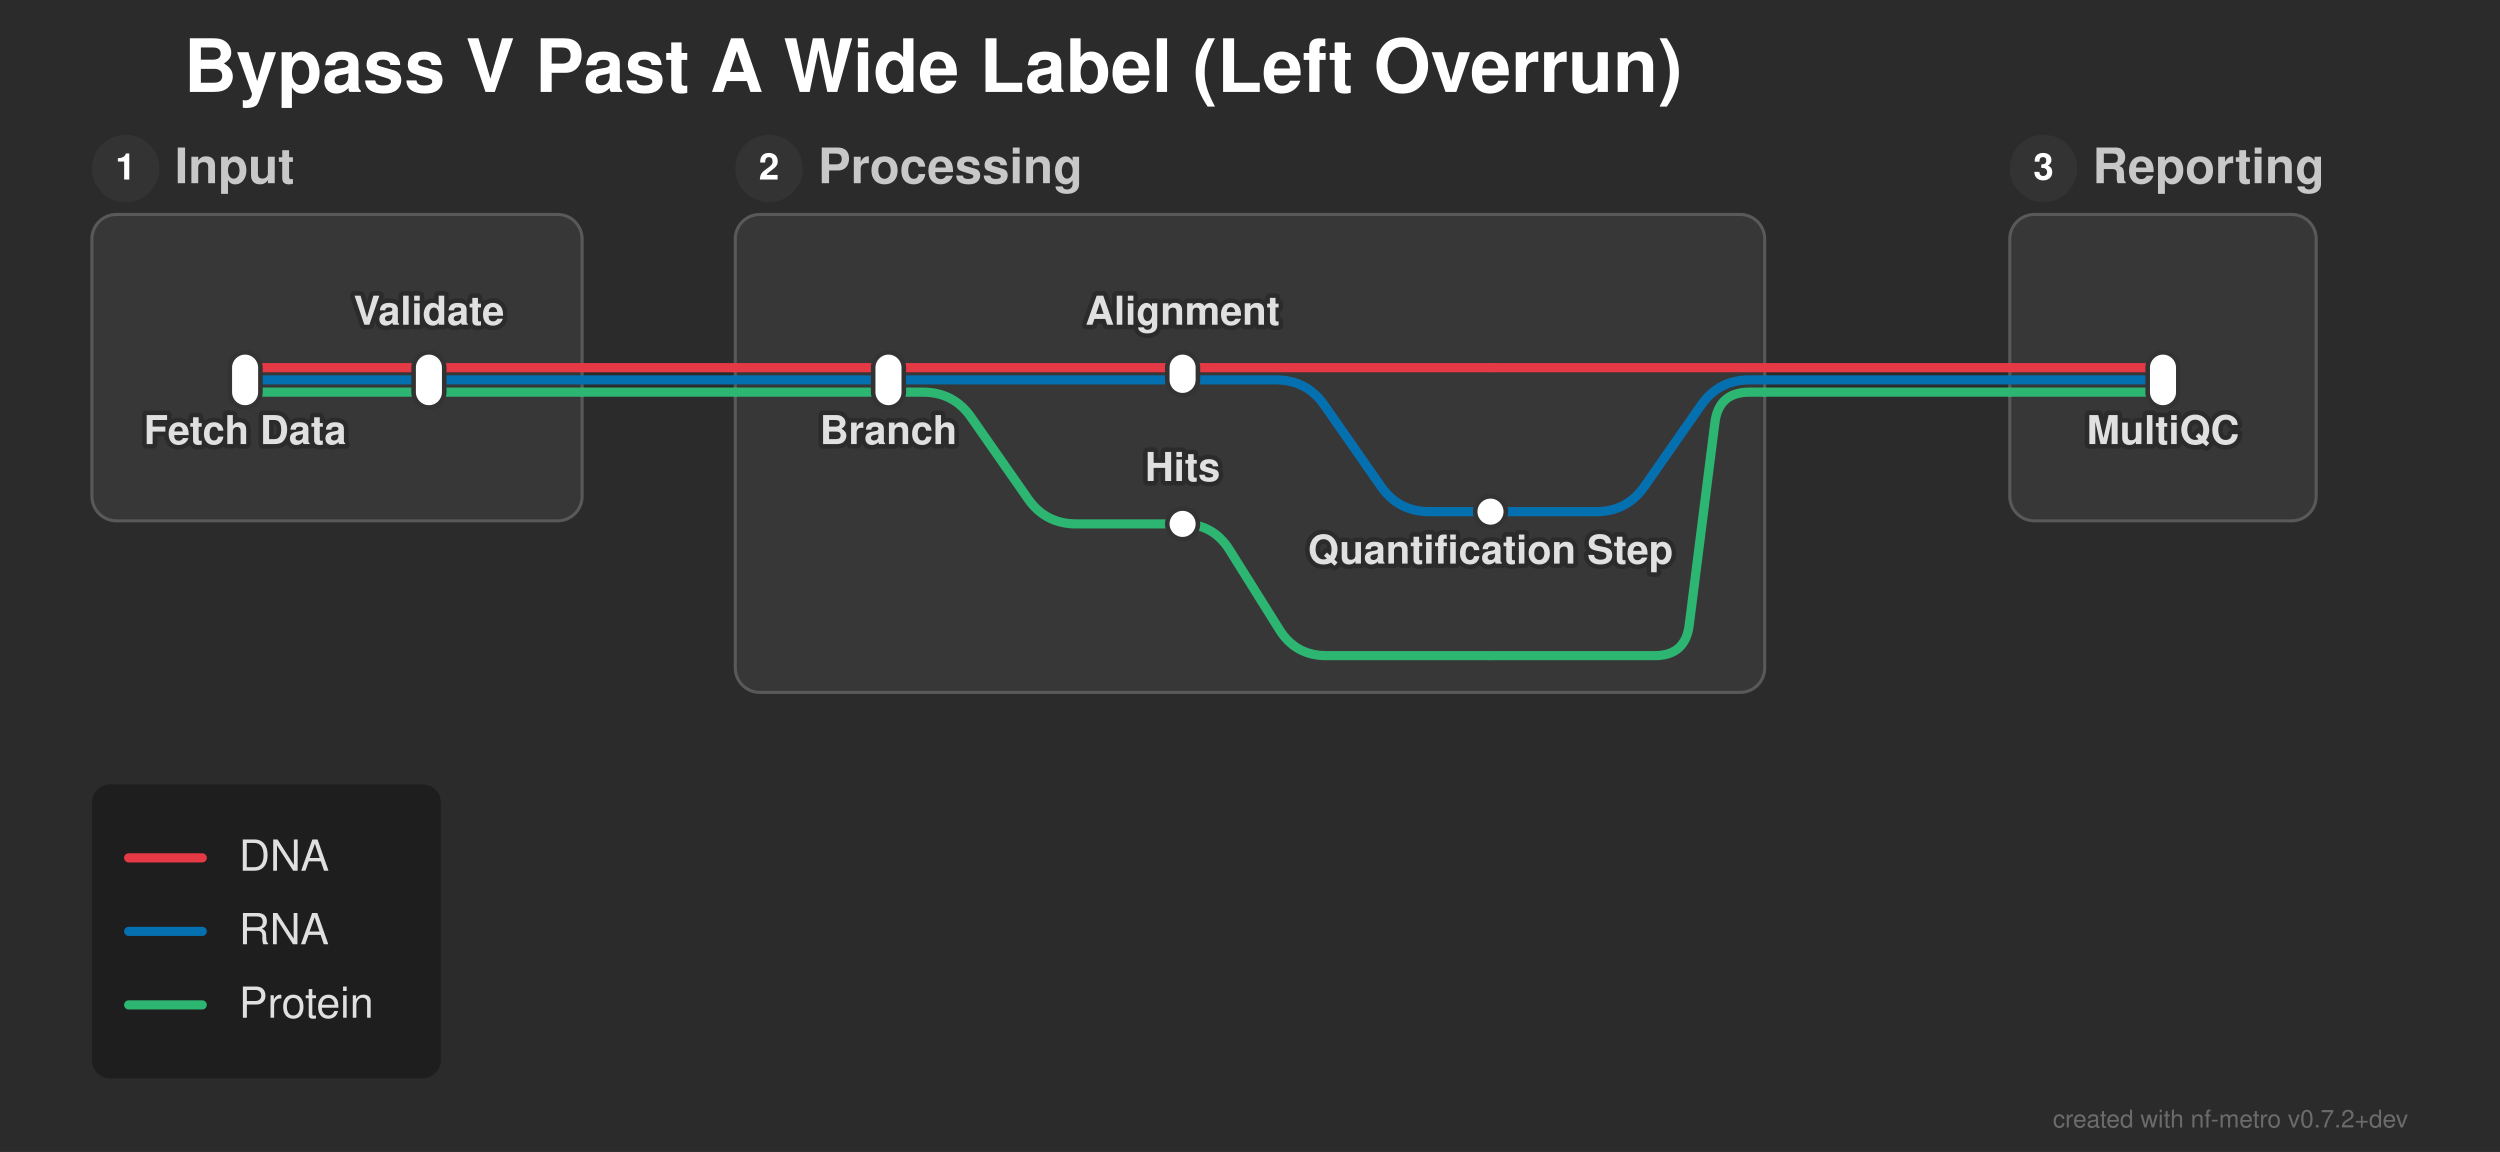
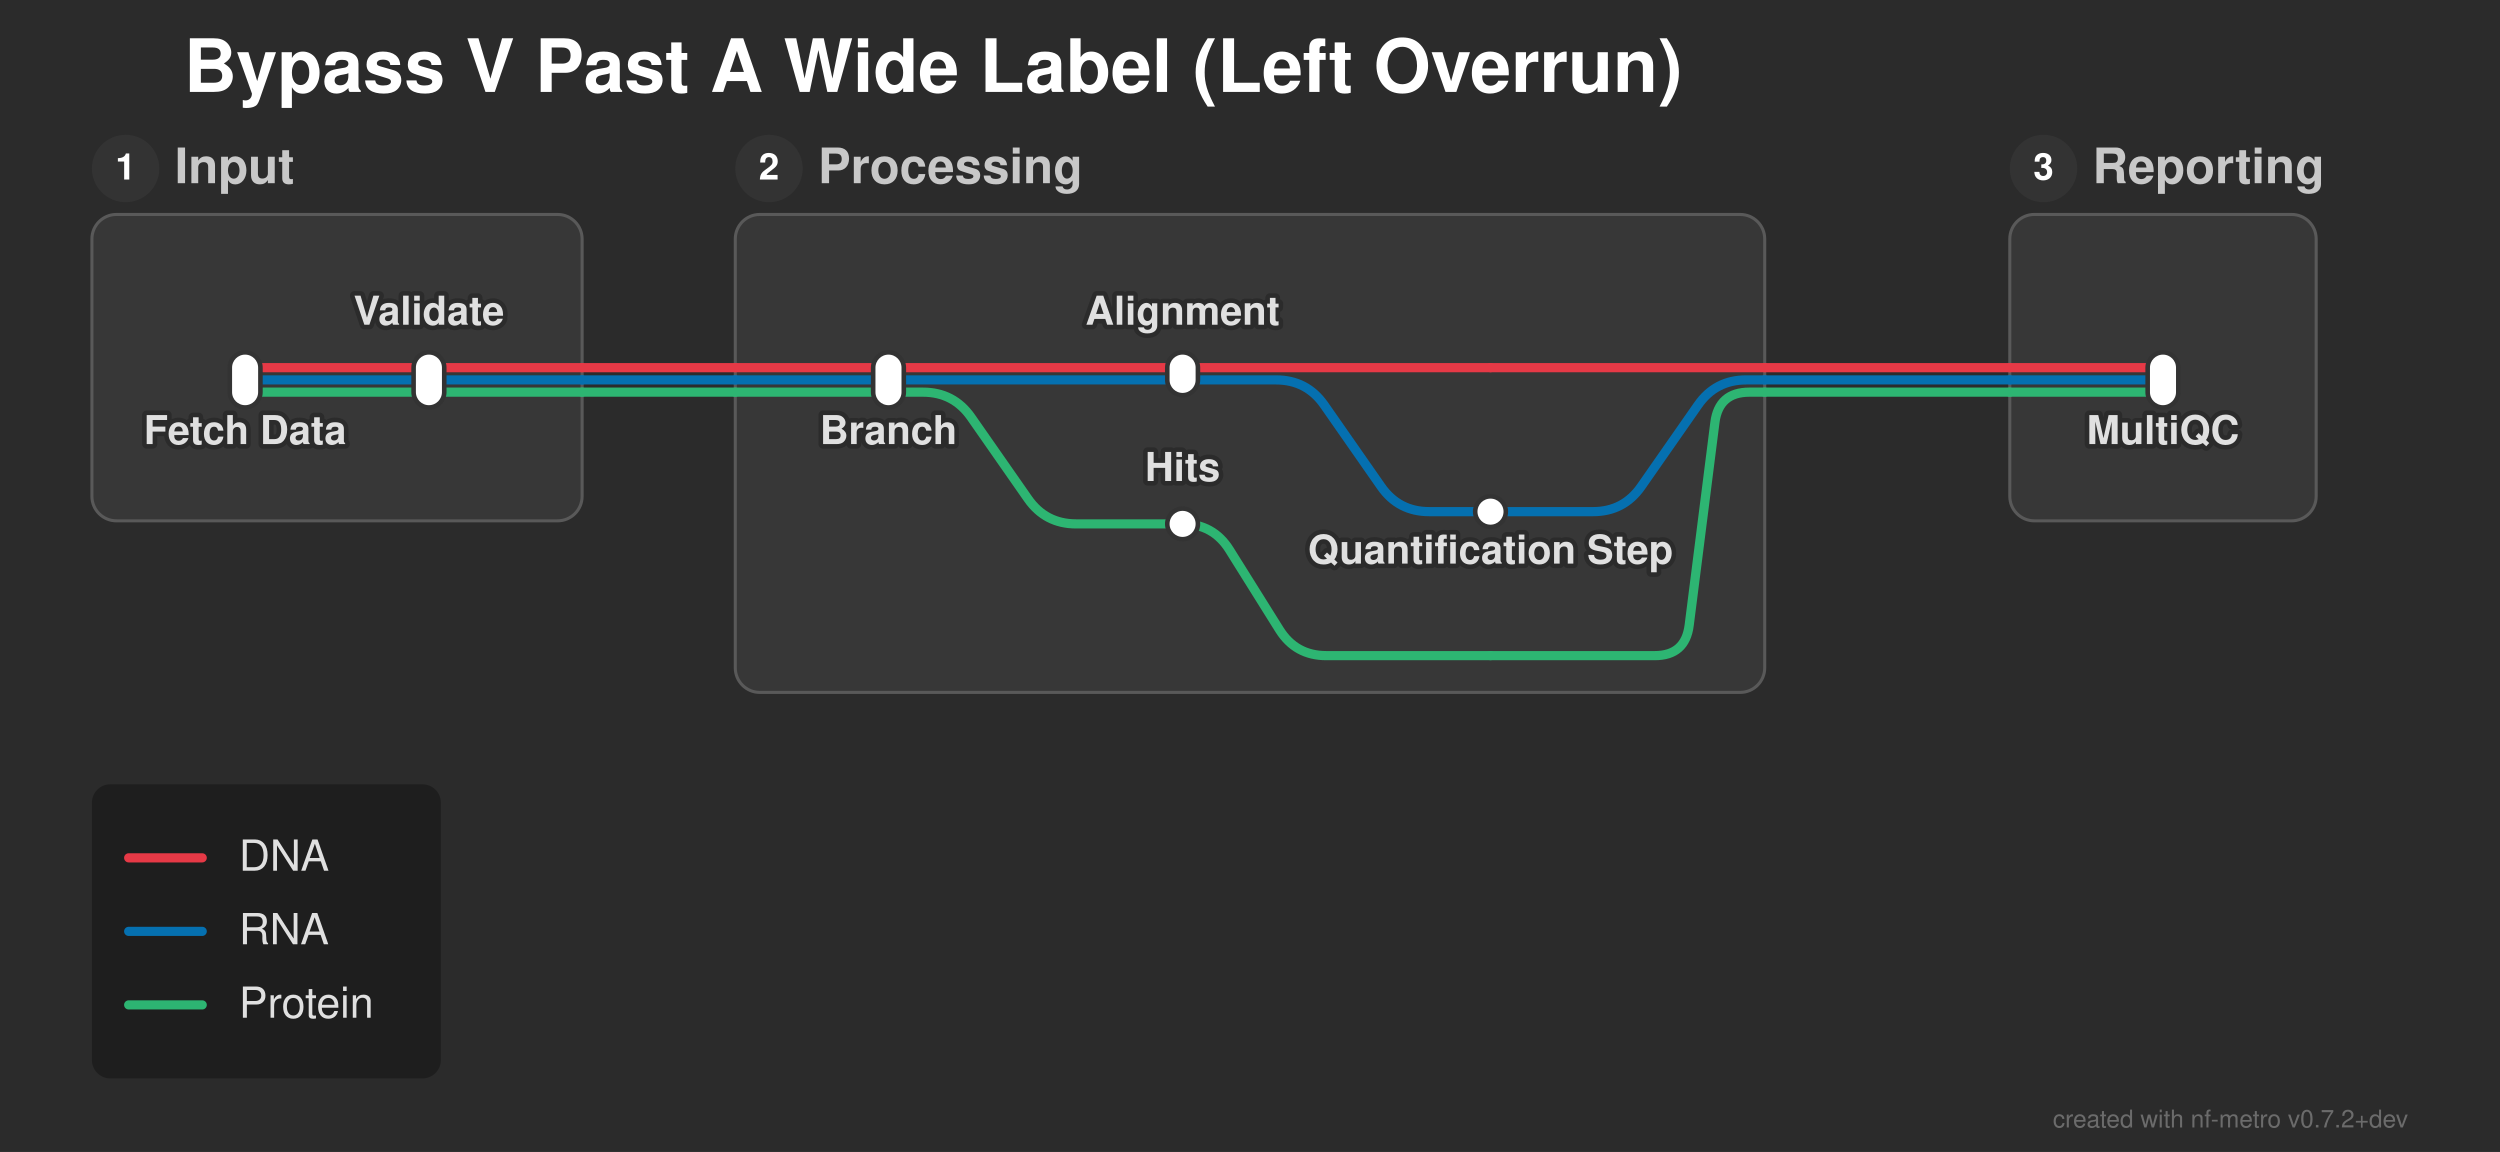
<svg xmlns="http://www.w3.org/2000/svg" width="816" height="376" viewBox="0 0 816 376">
  <defs>
</defs>
  <style>.nf-metro-bg { fill: var(--nfm-bg, #2b2b2b); }
.nf-metro-title { fill: var(--nfm-title-color, #ffffff); }
.nf-metro-station-label { fill: var(--nfm-label-color, #e0e0e0); }
.nf-metro-section-box { fill: var(--nfm-section-fill, #373737); stroke: var(--nfm-section-stroke, #595959); }
.nf-metro-section-label { fill: var(--nfm-section-label-color, #c8c8c8); }
.nf-metro-group-label { fill: var(--nfm-section-label-color, #c8c8c8); }
.nf-metro-group-underline { stroke: var(--nfm-section-label-color, #c8c8c8); }
.nf-metro-legend-bg { fill: var(--nfm-legend-bg, rgba(0, 0, 0, 0.3)); }
.nf-metro-legend-text { fill: var(--nfm-legend-text-color, #e0e0e0); }</style>
  <rect x="0" y="0" width="816" height="376" fill="#2b2b2b" class="nf-metro-bg" />
  <text x="60.0" y="30.0" font-size="24.0" fill="#ffffff" font-family="'Helvetica Neue', Helvetica, Arial, sans-serif" font-weight="bold" class="nf-metro-title">Bypass V Past A Wide Label (Left Overrun)</text>
  <rect x="30.0" y="70.0" width="160.0" height="100.0" rx="8" ry="8" fill="#373737" stroke="#595959" stroke-width="1.0" class="nf-metro-section-box" data-section-id="input" data-section-lines="dna,prot,rna" />
  <circle cx="41.0" cy="55.0" r="11" fill="#333333" class="nf-metro-section-num-circle" data-section-id="input" />
  <text x="41.0" y="55.0" font-size="12" fill="#ffffff" font-family="'Helvetica Neue', Helvetica, Arial, sans-serif" font-weight="bold" text-anchor="middle" dy="0.3em" data-section-id="input">1</text>
  <text x="57.0" y="55.0" font-size="16.0" fill="#c8c8c8" font-family="'Helvetica Neue', Helvetica, Arial, sans-serif" font-weight="bold" dy="0.3em" class="nf-metro-section-label" data-section-id="input">Input</text>
  <rect x="240.0" y="70.0" width="336.0" height="156.0" rx="8" ry="8" fill="#373737" stroke="#595959" stroke-width="1.0" class="nf-metro-section-box" data-section-id="processing" data-section-lines="dna,prot,rna" />
  <circle cx="251.0" cy="55.0" r="11" fill="#333333" class="nf-metro-section-num-circle" data-section-id="processing" />
  <text x="251.0" y="55.0" font-size="12" fill="#ffffff" font-family="'Helvetica Neue', Helvetica, Arial, sans-serif" font-weight="bold" text-anchor="middle" dy="0.3em" data-section-id="processing">2</text>
  <text x="267.0" y="55.0" font-size="16.0" fill="#c8c8c8" font-family="'Helvetica Neue', Helvetica, Arial, sans-serif" font-weight="bold" dy="0.3em" class="nf-metro-section-label" data-section-id="processing">Processing</text>
  <rect x="656.0" y="70.0" width="100.0" height="100.0" rx="8" ry="8" fill="#373737" stroke="#595959" stroke-width="1.0" class="nf-metro-section-box" data-section-id="reporting" data-section-lines="dna,prot,rna" />
  <circle cx="667.0" cy="55.0" r="11" fill="#333333" class="nf-metro-section-num-circle" data-section-id="reporting" />
  <text x="667.0" y="55.0" font-size="12" fill="#ffffff" font-family="'Helvetica Neue', Helvetica, Arial, sans-serif" font-weight="bold" text-anchor="middle" dy="0.3em" data-section-id="reporting">3</text>
  <text x="683.0" y="55.0" font-size="16.0" fill="#c8c8c8" font-family="'Helvetica Neue', Helvetica, Arial, sans-serif" font-weight="bold" dy="0.3em" class="nf-metro-section-label" data-section-id="reporting">Reporting</text>
  <path d="M80.0,128.0 L140.0,128.0" stroke="#2db572" stroke-width="3.0" stroke-linecap="round" class="metro-line-prot" data-line-id="prot" />
  <path d="M290.0,128.0 L301.25,128.0 Q311.25,128.0,316.972,136.201 L335.528,162.799 Q341.25,171.0,351.25,171.0 L386.0,171.0" stroke="#2db572" stroke-width="3.0" fill="none" stroke-linecap="round" stroke-linejoin="round" class="metro-line-prot" data-line-id="prot" />
  <path d="M140.0,128.0 L190.0,128.0" stroke="#2db572" stroke-width="3.0" stroke-linecap="round" class="metro-line-prot" data-line-id="prot" />
  <path d="M240.0,128.0 L290.0,128.0" stroke="#2db572" stroke-width="3.0" stroke-linecap="round" class="metro-line-prot" data-line-id="prot" />
  <path d="M656.0,128.0 L706.0,128.0" stroke="#2db572" stroke-width="3.0" stroke-linecap="round" class="metro-line-prot" data-line-id="prot" />
  <path d="M190.0,128.0 L240.0,128.0" stroke="#2db572" stroke-width="3.0" stroke-linecap="round" class="metro-line-prot" data-line-id="prot" />
  <path d="M576.0,128.0 L656.0,128.0" stroke="#2db572" stroke-width="3.0" stroke-linecap="round" class="metro-line-prot" data-line-id="prot" />
  <path d="M386.0,171.0 L386.0,171.0 Q396.0,171.0,401.305,179.477 L417.603,205.523 Q422.908,214.0,432.908,214.0 L486.5,214.0" stroke="#2db572" stroke-width="3.0" fill="none" stroke-linecap="round" stroke-linejoin="round" class="metro-line-prot" data-line-id="prot" />
  <path d="M486.5,214.0 L540.092,214.0 Q550.092,214.0,551.35,204.079 L559.742,137.921 Q561.0,128.0,571.0,128.0 L576.0,128.0" stroke="#2db572" stroke-width="3.0" fill="none" stroke-linecap="round" stroke-linejoin="round" class="metro-line-prot" data-line-id="prot" />
  <path d="M80.0,124.0 L140.0,124.0" stroke="#0570b0" stroke-width="3.0" stroke-linecap="round" class="metro-line-rna" data-line-id="rna" />
  <path d="M290.0,124.0 L386.0,124.0" stroke="#0570b0" stroke-width="3.0" stroke-linecap="round" class="metro-line-rna" data-line-id="rna" />
  <path d="M386.0,124.0 L416.5,124.0 Q426.5,124.0,432.222,132.201 L450.778,158.799 Q456.5,167.0,466.5,167.0 L486.5,167.0" stroke="#0570b0" stroke-width="3.0" fill="none" stroke-linecap="round" stroke-linejoin="round" class="metro-line-rna" data-line-id="rna" />
  <path d="M140.0,124.0 L190.0,124.0" stroke="#0570b0" stroke-width="3.0" stroke-linecap="round" class="metro-line-rna" data-line-id="rna" />
  <path d="M240.0,124.0 L290.0,124.0" stroke="#0570b0" stroke-width="3.0" stroke-linecap="round" class="metro-line-rna" data-line-id="rna" />
-   <path d="M486.5,167.0 L521.0,167.0 Q531.0,167.0,536.722,158.799 L555.278,132.201 Q561.0,124.0,571.0,124.0 L576.0,124.0" stroke="#0570b0" stroke-width="3.0" fill="none" stroke-linecap="round" stroke-linejoin="round" class="metro-line-rna" data-line-id="rna" />
+   <path d="M486.5,167.0 L519.957,167.0 Q529.957,167.0,535.679,158.799 L554.235,132.201 Q559.957,124.0,569.957,124.0 L576.0,124.0" stroke="#0570b0" stroke-width="3.0" fill="none" stroke-linecap="round" stroke-linejoin="round" class="metro-line-rna" data-line-id="rna" />
  <path d="M656.0,124.0 L706.0,124.0" stroke="#0570b0" stroke-width="3.0" stroke-linecap="round" class="metro-line-rna" data-line-id="rna" />
  <path d="M190.0,124.0 L240.0,124.0" stroke="#0570b0" stroke-width="3.0" stroke-linecap="round" class="metro-line-rna" data-line-id="rna" />
  <path d="M576.0,124.0 L656.0,124.0" stroke="#0570b0" stroke-width="3.0" stroke-linecap="round" class="metro-line-rna" data-line-id="rna" />
  <path d="M80.0,120.0 L140.0,120.0" stroke="#e63946" stroke-width="3.0" stroke-linecap="round" class="metro-line-dna" data-line-id="dna" />
  <path d="M290.0,120.0 L386.0,120.0" stroke="#e63946" stroke-width="3.0" stroke-linecap="round" class="metro-line-dna" data-line-id="dna" />
  <path d="M140.0,120.0 L190.0,120.0" stroke="#e63946" stroke-width="3.0" stroke-linecap="round" class="metro-line-dna" data-line-id="dna" />
  <path d="M240.0,120.0 L290.0,120.0" stroke="#e63946" stroke-width="3.0" stroke-linecap="round" class="metro-line-dna" data-line-id="dna" />
  <path d="M656.0,120.0 L706.0,120.0" stroke="#e63946" stroke-width="3.0" stroke-linecap="round" class="metro-line-dna" data-line-id="dna" />
  <path d="M190.0,120.0 L240.0,120.0" stroke="#e63946" stroke-width="3.0" stroke-linecap="round" class="metro-line-dna" data-line-id="dna" />
  <path d="M576.0,120.0 L656.0,120.0" stroke="#e63946" stroke-width="3.0" stroke-linecap="round" class="metro-line-dna" data-line-id="dna" />
  <path d="M386.0,120.0 L486.5,120.0" stroke="#e63946" stroke-width="3.0" stroke-linecap="round" class="metro-line-dna" data-line-id="dna" />
  <path d="M486.5,120.0 L576.0,120.0" stroke="#e63946" stroke-width="3.0" stroke-linecap="round" class="metro-line-dna" data-line-id="dna" />
  <rect x="75.0" y="115.0" width="10.0" height="18.0" rx="5.0" ry="5.0" fill="#ffffff" stroke="#333333" stroke-width="1.5" class="nf-metro-station" data-station-id="fetch" data-station-lines="dna,prot,rna" data-station-label="Fetch Data" data-section-id="input" data-section-name="Input" />
  <rect x="135.0" y="115.0" width="10.0" height="18.0" rx="5.0" ry="5.0" fill="#ffffff" stroke="#333333" stroke-width="1.5" class="nf-metro-station" data-station-id="validate" data-station-lines="dna,prot,rna" data-station-label="Validate" data-section-id="input" data-section-name="Input" />
  <rect x="285.0" y="115.0" width="10.0" height="18.0" rx="5.0" ry="5.0" fill="#ffffff" stroke="#333333" stroke-width="1.5" class="nf-metro-station" data-station-id="branch" data-station-lines="dna,prot,rna" data-station-label="Branch" data-section-id="processing" data-section-name="Processing" />
  <rect x="381.0" y="115.0" width="10.0" height="14.0" rx="5.0" ry="5.0" fill="#ffffff" stroke="#333333" stroke-width="1.5" class="nf-metro-station" data-station-id="align" data-station-lines="dna,rna" data-station-label="Alignment" data-section-id="processing" data-section-name="Processing" />
  <rect x="481.5" y="162.0" width="10.0" height="10.0" rx="5.0" ry="5.0" fill="#ffffff" stroke="#333333" stroke-width="1.5" class="nf-metro-station" data-station-id="quant" data-station-lines="rna" data-station-label="Quantification Step" data-section-id="processing" data-section-name="Processing" />
  <rect x="381.0" y="166.0" width="10.0" height="10.0" rx="5.0" ry="5.0" fill="#ffffff" stroke="#333333" stroke-width="1.5" class="nf-metro-station" data-station-id="search" data-station-lines="prot" data-station-label="Hits" data-section-id="processing" data-section-name="Processing" />
  <rect x="701.0" y="115.0" width="10.0" height="18.0" rx="5.0" ry="5.0" fill="#ffffff" stroke="#333333" stroke-width="1.5" class="nf-metro-station" data-station-id="multiqc" data-station-lines="dna,prot,rna" data-station-label="MultiQC" data-section-id="reporting" data-section-name="Reporting" />
  <text x="80.0" y="139.0" font-size="13.0" fill="#2b2b2b" stroke="#2b2b2b" stroke-width="3.0" stroke-linejoin="round" font-family="'Helvetica Neue', Helvetica, Arial, sans-serif" font-weight="bold" aria-hidden="true" text-anchor="middle" dominant-baseline="hanging">Fetch Data</text>
  <text x="80.0" y="139.0" font-size="13.0" fill="#e0e0e0" font-family="'Helvetica Neue', Helvetica, Arial, sans-serif" font-weight="bold" text-anchor="middle" dominant-baseline="hanging" data-station-id="fetch" class="nf-metro-station-label">Fetch Data</text>
  <text x="290.0" y="139.0" font-size="13.0" fill="#2b2b2b" stroke="#2b2b2b" stroke-width="3.0" stroke-linejoin="round" font-family="'Helvetica Neue', Helvetica, Arial, sans-serif" font-weight="bold" aria-hidden="true" text-anchor="middle" dominant-baseline="hanging">Branch</text>
  <text x="290.0" y="139.0" font-size="13.0" fill="#e0e0e0" font-family="'Helvetica Neue', Helvetica, Arial, sans-serif" font-weight="bold" text-anchor="middle" dominant-baseline="hanging" data-station-id="branch" class="nf-metro-station-label">Branch</text>
  <text x="706.0" y="139.0" font-size="13.0" fill="#2b2b2b" stroke="#2b2b2b" stroke-width="3.0" stroke-linejoin="round" font-family="'Helvetica Neue', Helvetica, Arial, sans-serif" font-weight="bold" aria-hidden="true" text-anchor="middle" dominant-baseline="hanging">MultiQC</text>
  <text x="706.0" y="139.0" font-size="13.0" fill="#e0e0e0" font-family="'Helvetica Neue', Helvetica, Arial, sans-serif" font-weight="bold" text-anchor="middle" dominant-baseline="hanging" data-station-id="multiqc" class="nf-metro-station-label">MultiQC</text>
  <text x="140.0" y="106.0" font-size="13.0" fill="#2b2b2b" stroke="#2b2b2b" stroke-width="3.0" stroke-linejoin="round" font-family="'Helvetica Neue', Helvetica, Arial, sans-serif" font-weight="bold" aria-hidden="true" text-anchor="middle" dominant-baseline="auto">Validate</text>
  <text x="140.0" y="106.0" font-size="13.0" fill="#e0e0e0" font-family="'Helvetica Neue', Helvetica, Arial, sans-serif" font-weight="bold" text-anchor="middle" dominant-baseline="auto" data-station-id="validate" class="nf-metro-station-label">Validate</text>
  <text x="386.0" y="106.0" font-size="13.0" fill="#2b2b2b" stroke="#2b2b2b" stroke-width="3.0" stroke-linejoin="round" font-family="'Helvetica Neue', Helvetica, Arial, sans-serif" font-weight="bold" aria-hidden="true" text-anchor="middle" dominant-baseline="auto">Alignment</text>
  <text x="386.0" y="106.0" font-size="13.0" fill="#e0e0e0" font-family="'Helvetica Neue', Helvetica, Arial, sans-serif" font-weight="bold" text-anchor="middle" dominant-baseline="auto" data-station-id="align" class="nf-metro-station-label">Alignment</text>
  <text x="386.0" y="157.0" font-size="13.0" fill="#2b2b2b" stroke="#2b2b2b" stroke-width="3.0" stroke-linejoin="round" font-family="'Helvetica Neue', Helvetica, Arial, sans-serif" font-weight="bold" aria-hidden="true" text-anchor="middle" dominant-baseline="auto">Hits</text>
  <text x="386.0" y="157.0" font-size="13.0" fill="#e0e0e0" font-family="'Helvetica Neue', Helvetica, Arial, sans-serif" font-weight="bold" text-anchor="middle" dominant-baseline="auto" data-station-id="search" class="nf-metro-station-label">Hits</text>
  <text x="486.5" y="178.0" font-size="13.0" fill="#2b2b2b" stroke="#2b2b2b" stroke-width="3.0" stroke-linejoin="round" font-family="'Helvetica Neue', Helvetica, Arial, sans-serif" font-weight="bold" aria-hidden="true" text-anchor="middle" dominant-baseline="hanging">Quantification Step</text>
  <text x="486.5" y="178.0" font-size="13.0" fill="#e0e0e0" font-family="'Helvetica Neue', Helvetica, Arial, sans-serif" font-weight="bold" text-anchor="middle" dominant-baseline="hanging" data-station-id="quant" class="nf-metro-station-label">Quantification Step</text>
  <rect x="30.0" y="256.0" width="113.9" height="96.0" rx="6" ry="6" fill="rgba(0, 0, 0, 0.3)" class="nf-metro-legend-bg" />
  <path d="M42.0,280.0 L66.0,280.0" stroke="#e63946" stroke-width="3.0" stroke-linecap="round" />
  <text x="78.0" y="280.0" font-size="14.0" fill="#e0e0e0" font-family="'Helvetica Neue', Helvetica, Arial, sans-serif" dy="0.3em" class="nf-metro-legend-text">DNA</text>
  <path d="M42.0,304.0 L66.0,304.0" stroke="#0570b0" stroke-width="3.0" stroke-linecap="round" />
  <text x="78.0" y="304.0" font-size="14.0" fill="#e0e0e0" font-family="'Helvetica Neue', Helvetica, Arial, sans-serif" dy="0.3em" class="nf-metro-legend-text">RNA</text>
  <path d="M42.0,328.0 L66.0,328.0" stroke="#2db572" stroke-width="3.0" stroke-linecap="round" />
  <text x="78.0" y="328.0" font-size="14.0" fill="#e0e0e0" font-family="'Helvetica Neue', Helvetica, Arial, sans-serif" dy="0.3em" class="nf-metro-legend-text">Protein</text>
  <text x="786.0" y="368.0" font-size="8" fill="rgba(150, 150, 150, 0.6)" font-family="'Helvetica Neue', Helvetica, Arial, sans-serif" text-anchor="end">created with nf-metro v0.7.2+dev</text>
</svg>
